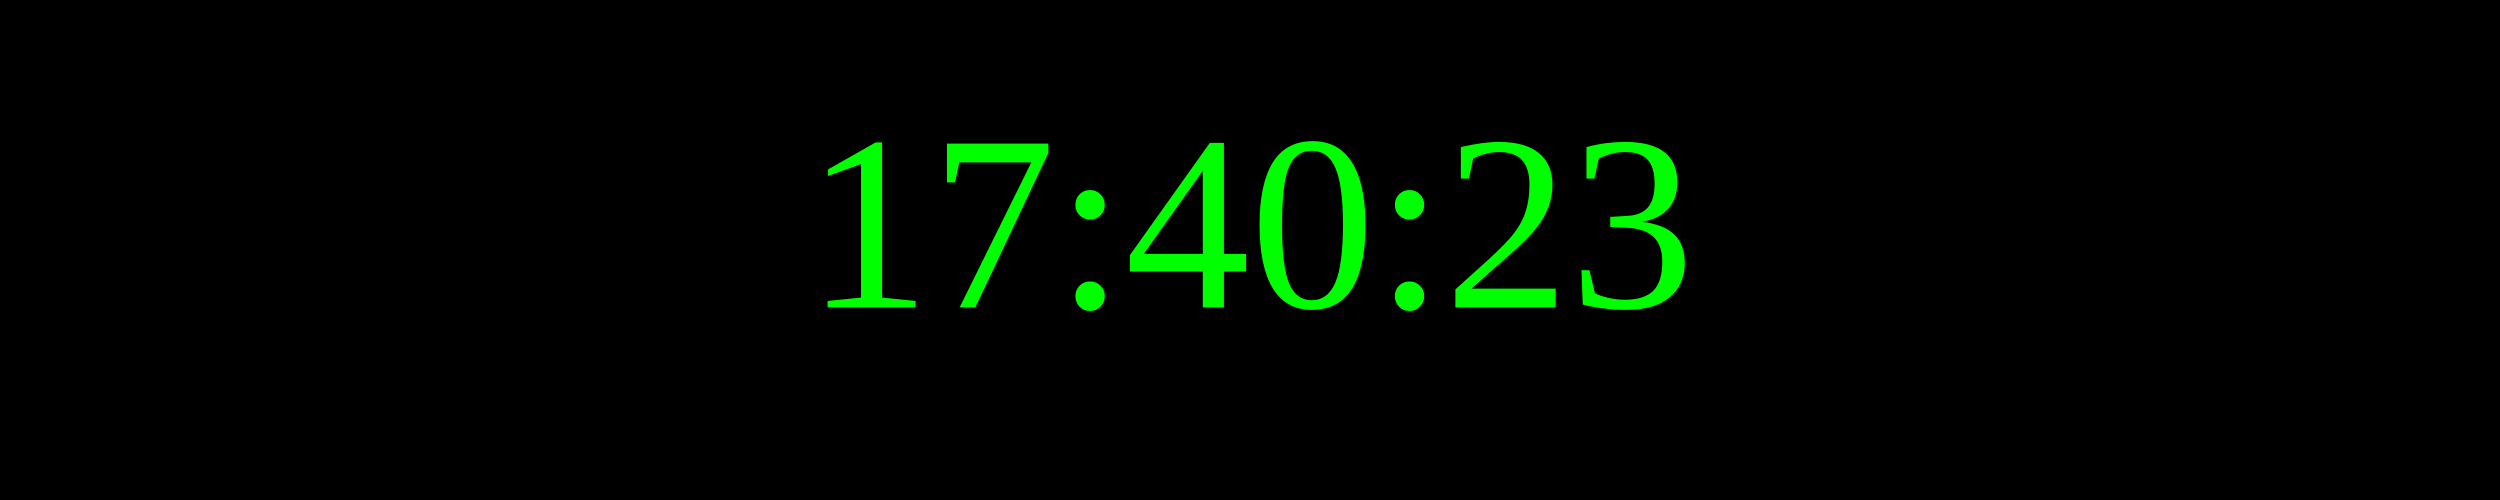
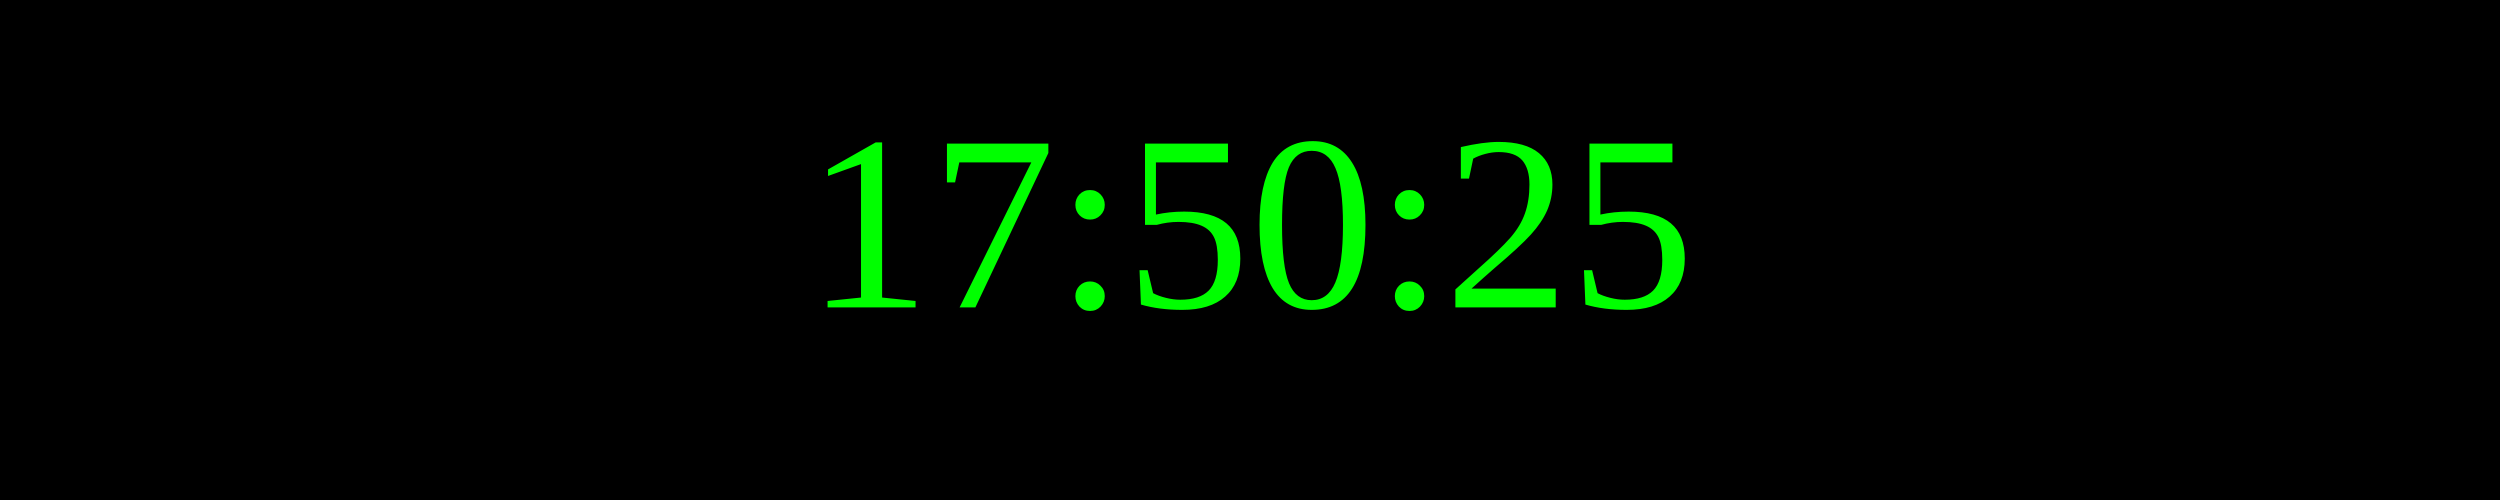
<svg xmlns="http://www.w3.org/2000/svg" width="250" height="50">
  <rect width="100%" height="100%" fill="black" />
  <text x="50%" y="50%" font-size="25" fill="lime" text-anchor="middle" dominant-baseline="middle">
- 17:40:23
+ 17:50:25
</text>
</svg>
